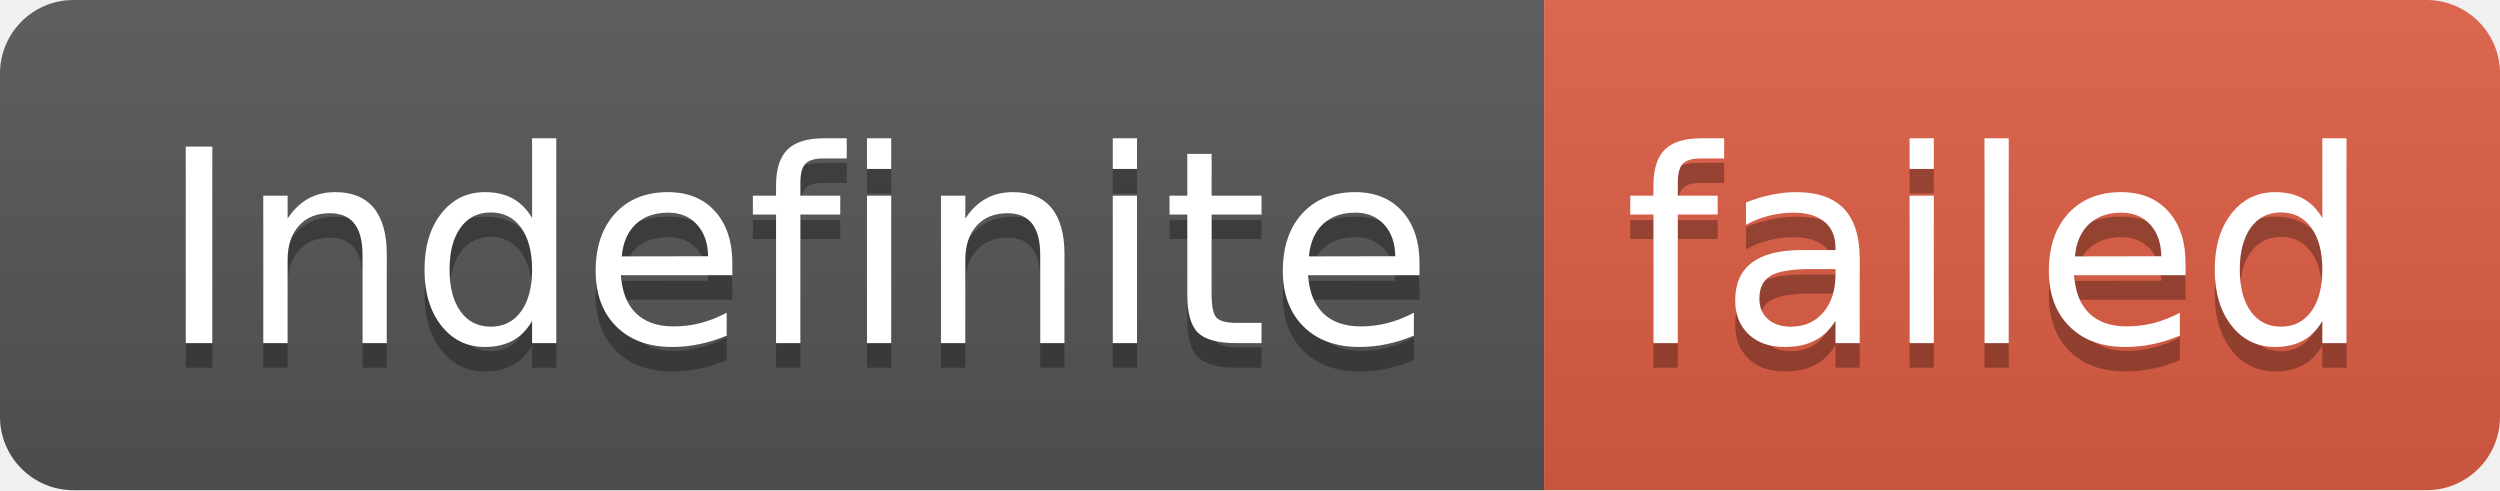
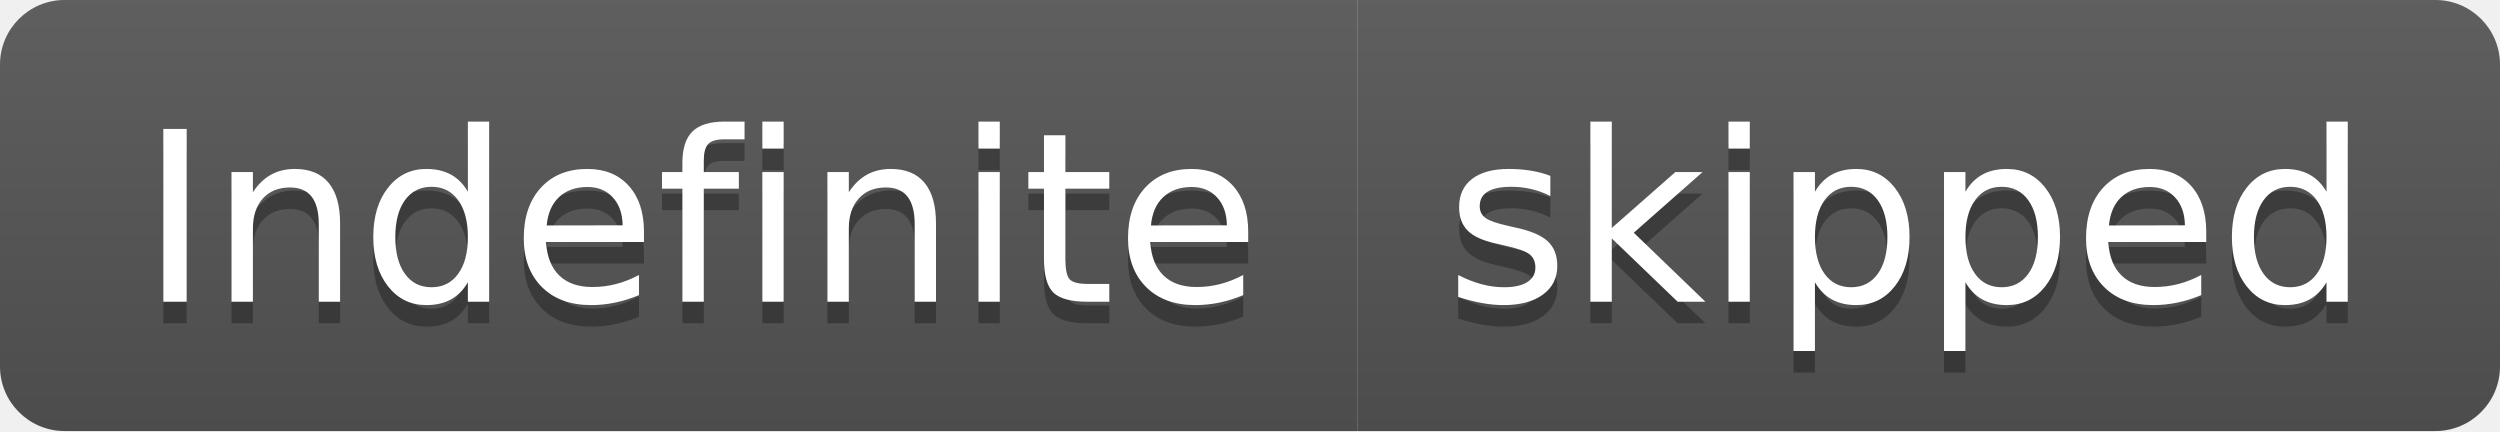
- <svg xmlns="http://www.w3.org/2000/svg" width="102" height="20" role="img" aria-label="Indefinite: failed">
+ <svg xmlns="http://www.w3.org/2000/svg" width="116" height="20" role="img" aria-label="Indefinite: skipped">
  <linearGradient id="s" x2="0" y2="100%">
    <stop offset="0" stop-color="#bbb" stop-opacity=".1" />
    <stop offset="1" stop-opacity=".1" />
  </linearGradient>
  <clipPath id="r">
-     <rect width="102" height="20" rx="3" fill="#fff" />
+     <rect width="116" height="20" rx="3" fill="#fff" />
  </clipPath>
  <g clip-path="url(#r)">
    <rect width="63" height="20" fill="#555" />
-     <rect x="63" width="39" height="20" fill="#e05d44" />
-     <rect width="102" height="20" fill="url(#s)" />
+     <rect x="63" width="53" height="20" fill="#555" />
+     <rect width="116" height="20" fill="url(#s)" />
  </g>
  <g fill="#fff" text-anchor="middle" font-family="Verdana,Geneva,DejaVu Sans,sans-serif" text-rendering="geometricPrecision" font-size="110">
    <text aria-hidden="true" x="325" y="150" fill="#010101" fill-opacity=".3" transform="scale(.1)" textLength="530">Indefinite</text>
    <text x="325" y="140" transform="scale(.1)" fill="#fff" textLength="530">Indefinite</text>
-     <text aria-hidden="true" x="815" y="150" fill="#010101" fill-opacity=".3" transform="scale(.1)" textLength="290">failed</text>
-     <text x="815" y="140" transform="scale(.1)" fill="#fff" textLength="290">failed</text>
+     <text aria-hidden="true" x="885" y="150" fill="#010101" fill-opacity=".3" transform="scale(.1)" textLength="430">skipped</text>
+     <text x="885" y="140" transform="scale(.1)" fill="#fff" textLength="430">skipped</text>
  </g>
</svg>
